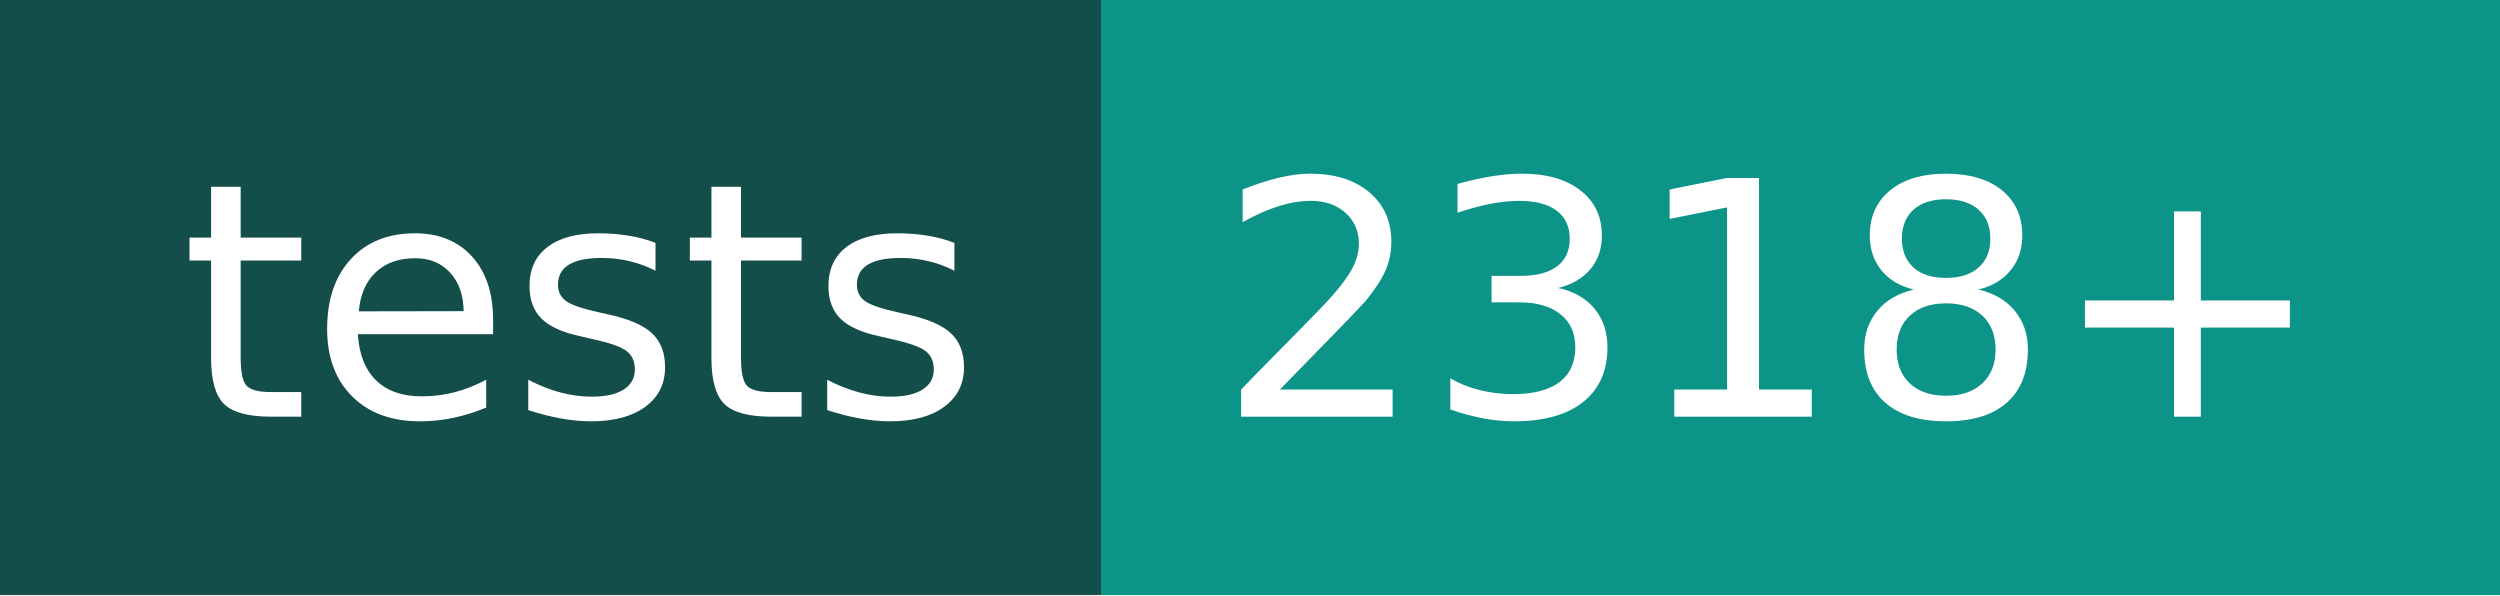
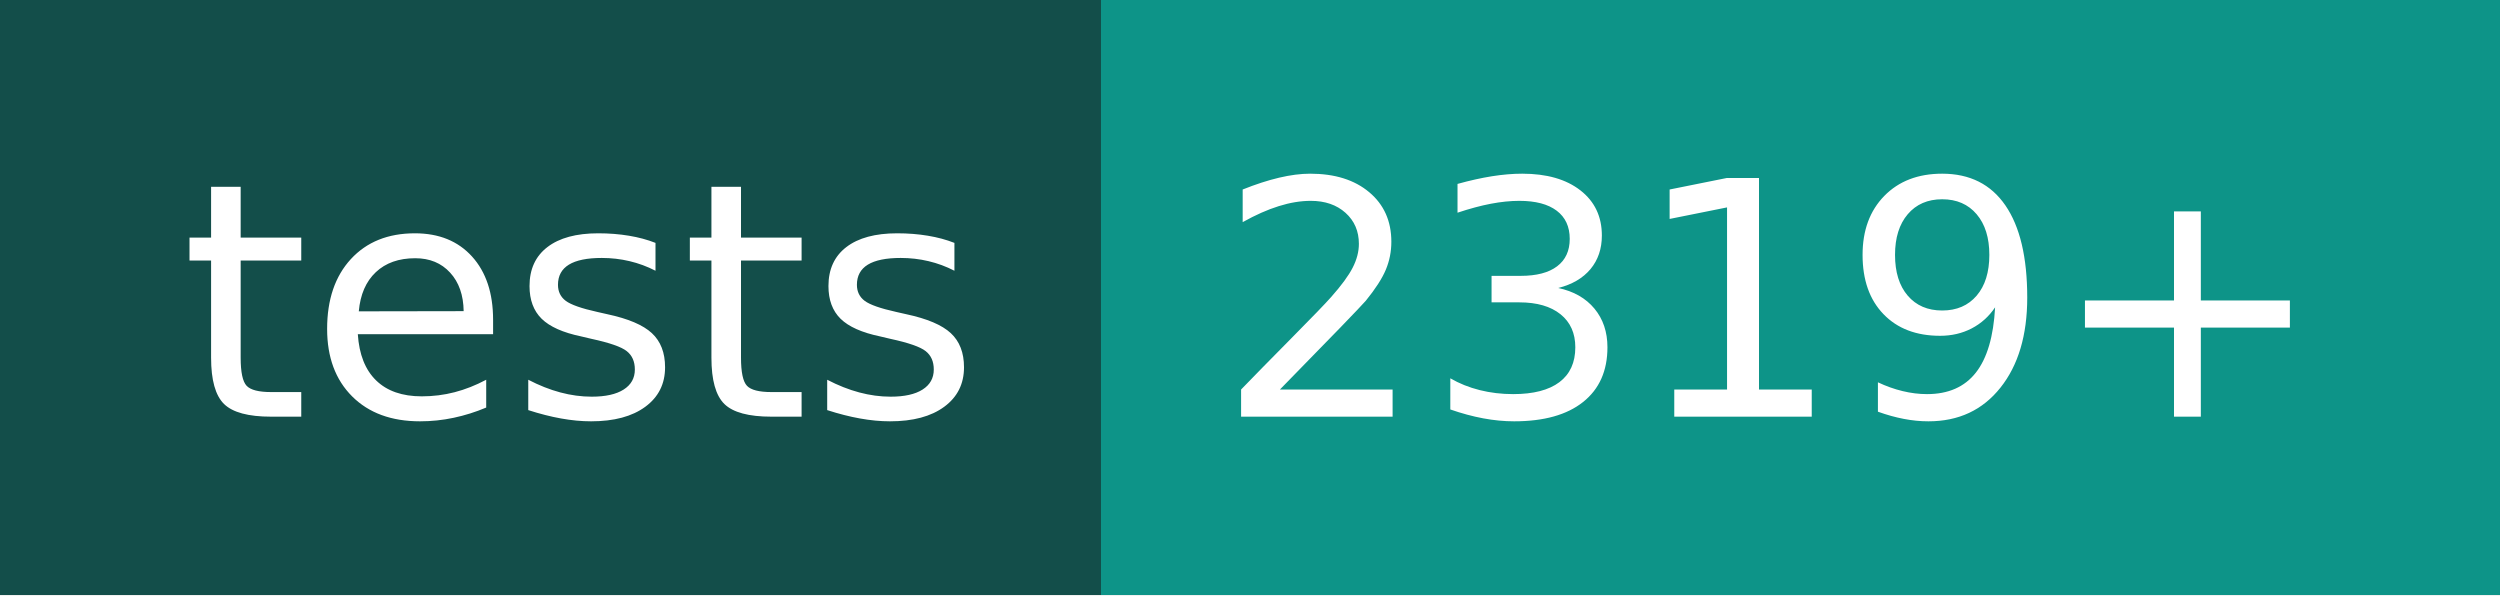
- <svg xmlns="http://www.w3.org/2000/svg" width="84" height="20" role="img" aria-label="tests: 2318+">
+ <svg xmlns="http://www.w3.org/2000/svg" width="84" height="20" role="img" aria-label="tests: 2319+">
  <g shape-rendering="crispEdges">
    <rect width="37" height="20" fill="#134e4a" />
    <rect x="37" width="47" height="20" fill="#0d9488" />
  </g>
  <g fill="#fff" text-anchor="middle" font-family="Verdana,Geneva,DejaVu Sans,sans-serif" text-rendering="geometricPrecision" font-size="110">
    <text x="195" y="140" transform="scale(.1)" fill="#fff" textLength="270">tests</text>
-     <text x="595" y="140" transform="scale(.1)" fill="#fff" textLength="370">2318+</text>
+     <text x="595" y="140" transform="scale(.1)" fill="#fff" textLength="370">2319+</text>
  </g>
</svg>
